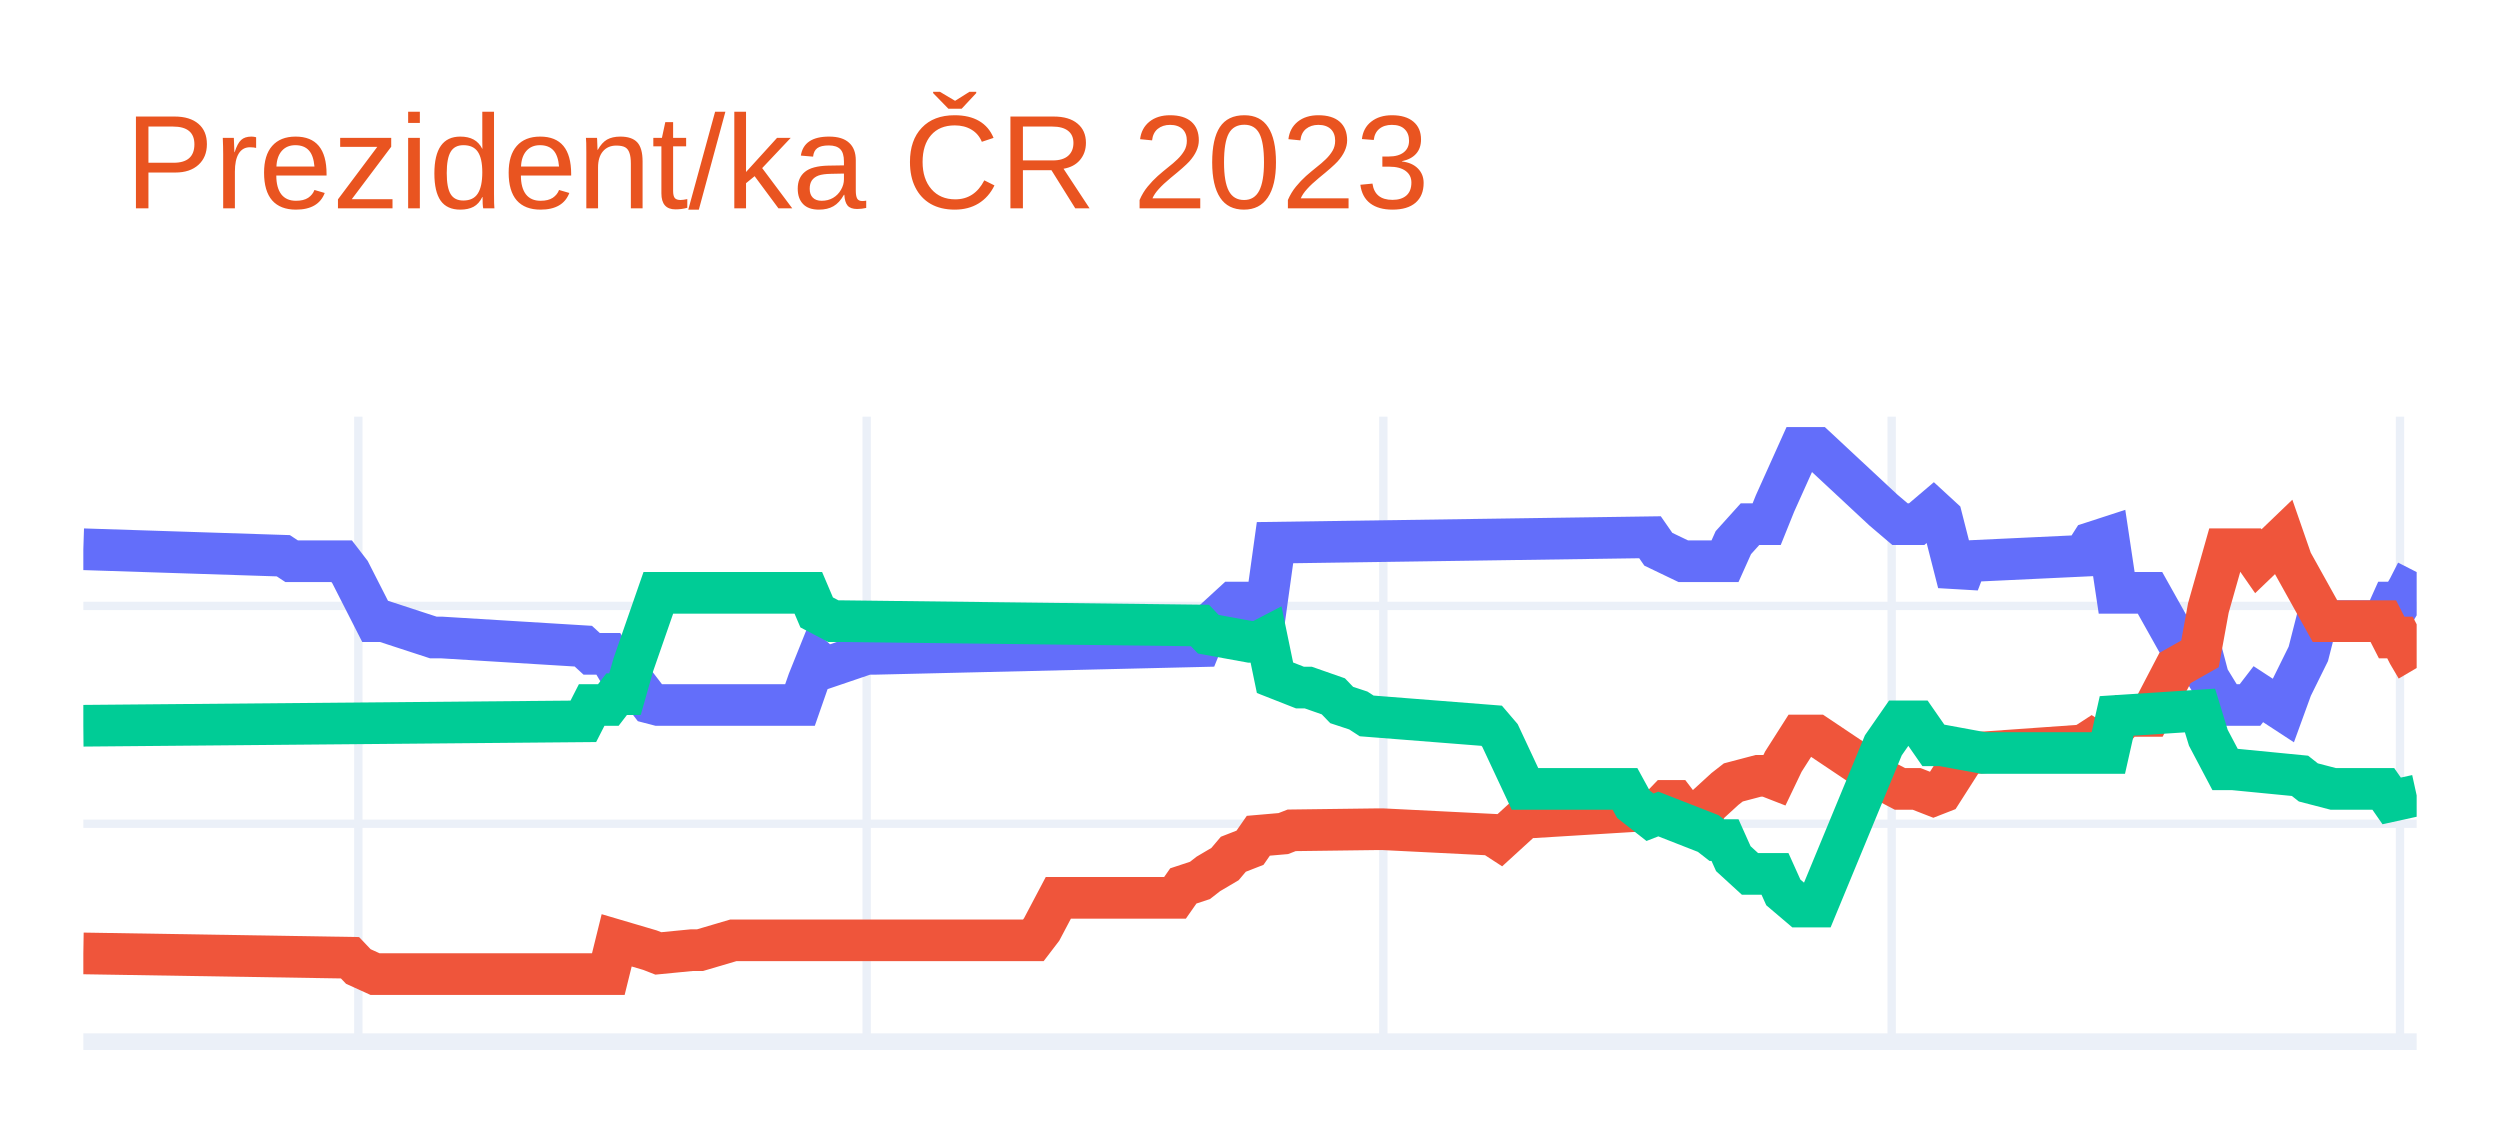
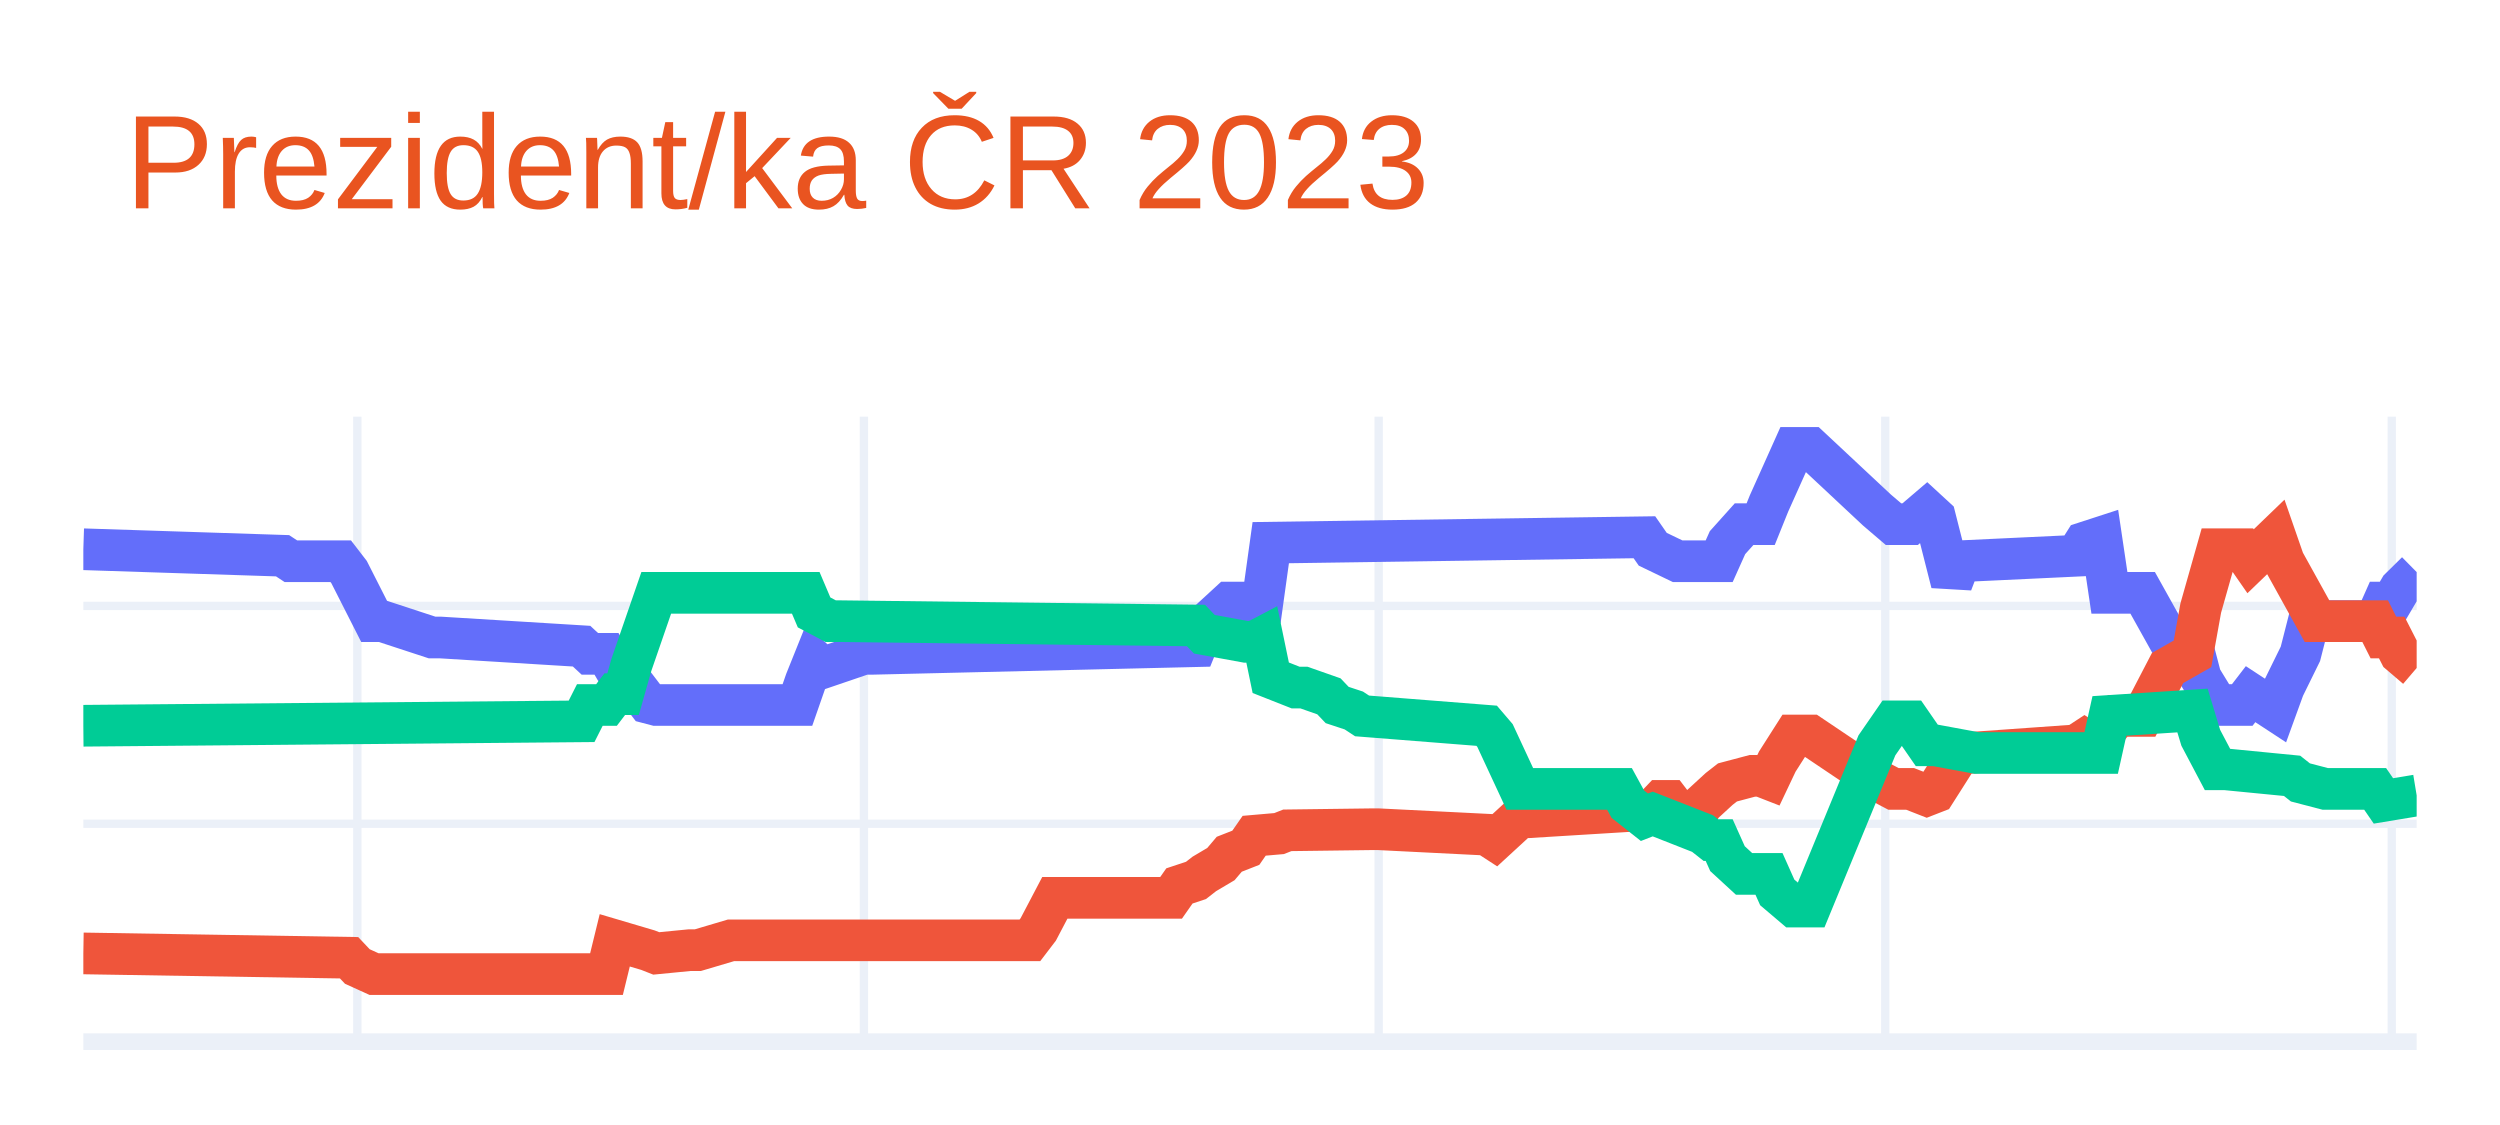
<svg xmlns="http://www.w3.org/2000/svg" class="main-svg" width="300" height="135" style="" viewBox="0 0 300 135">
  <rect x="0" y="0" width="300" height="135" style="fill: rgb(255, 255, 255); fill-opacity: 1;" />
-   <defs id="defs-94e8ff">
+   <defs id="defs-7b6fc7">
    <g class="clips">
-       <clipPath id="clip94e8ffxyplot" class="plotclip">
+       <clipPath id="clip7b6fc7xyplot" class="plotclip">
        <rect width="280" height="75" />
      </clipPath>
-       <clipPath class="axesclip" id="clip94e8ffx">
+       <clipPath class="axesclip" id="clip7b6fc7x">
        <rect x="10" y="0" width="280" height="135" />
      </clipPath>
-       <clipPath class="axesclip" id="clip94e8ffy">
+       <clipPath class="axesclip" id="clip7b6fc7y">
        <rect x="0" y="50" width="300" height="75" />
      </clipPath>
-       <clipPath class="axesclip" id="clip94e8ffxy">
+       <clipPath class="axesclip" id="clip7b6fc7xy">
        <rect x="10" y="50" width="280" height="75" />
      </clipPath>
    </g>
    <g class="gradients" />
    <g class="patterns" />
  </defs>
  <g class="bglayer" />
  <g class="layer-below">
    <g class="imagelayer" />
    <g class="shapelayer" />
  </g>
  <g class="cartesianlayer">
    <g class="subplot xy">
      <g class="layer-subplot">
        <g class="shapelayer" />
        <g class="imagelayer" />
      </g>
      <g class="minor-gridlayer">
        <g class="x" />
        <g class="y" />
      </g>
      <g class="gridlayer">
        <g class="x">
-           <path class="xgrid crisp" transform="translate(43,0)" d="M0,50v75" style="stroke: rgb(235, 240, 248); stroke-opacity: 1; stroke-width: 1px;" />
-           <path class="xgrid crisp" transform="translate(104,0)" d="M0,50v75" style="stroke: rgb(235, 240, 248); stroke-opacity: 1; stroke-width: 1px;" />
-           <path class="xgrid crisp" transform="translate(166,0)" d="M0,50v75" style="stroke: rgb(235, 240, 248); stroke-opacity: 1; stroke-width: 1px;" />
-           <path class="xgrid crisp" transform="translate(227,0)" d="M0,50v75" style="stroke: rgb(235, 240, 248); stroke-opacity: 1; stroke-width: 1px;" />
-           <path class="xgrid crisp" transform="translate(288,0)" d="M0,50v75" style="stroke: rgb(235, 240, 248); stroke-opacity: 1; stroke-width: 1px;" />
+           <path class="xgrid crisp" transform="translate(42.88,0)" d="M0,50v75" style="stroke: rgb(235, 240, 248); stroke-opacity: 1; stroke-width: 1px;" />
+           <path class="xgrid crisp" transform="translate(103.67,0)" d="M0,50v75" style="stroke: rgb(235, 240, 248); stroke-opacity: 1; stroke-width: 1px;" />
+           <path class="xgrid crisp" transform="translate(165.44,0)" d="M0,50v75" style="stroke: rgb(235, 240, 248); stroke-opacity: 1; stroke-width: 1px;" />
+           <path class="xgrid crisp" transform="translate(226.23,0)" d="M0,50v75" style="stroke: rgb(235, 240, 248); stroke-opacity: 1; stroke-width: 1px;" />
+           <path class="xgrid crisp" transform="translate(287.01,0)" d="M0,50v75" style="stroke: rgb(235, 240, 248); stroke-opacity: 1; stroke-width: 1px;" />
        </g>
        <g class="y">
          <path class="ygrid crisp" transform="translate(0,98.85)" d="M10,0h280" style="stroke: rgb(235, 240, 248); stroke-opacity: 1; stroke-width: 1px;" />
          <path class="ygrid crisp" transform="translate(0,72.71)" d="M10,0h280" style="stroke: rgb(235, 240, 248); stroke-opacity: 1; stroke-width: 1px;" />
        </g>
      </g>
      <g class="zerolinelayer">
        <path class="yzl zl crisp" transform="translate(0,125)" d="M10,0h280" style="stroke: rgb(235, 240, 248); stroke-opacity: 1; stroke-width: 2px;" />
      </g>
      <path class="xlines-below" />
      <path class="ylines-below" />
      <g class="overlines-below" />
      <g class="xaxislayer-below" />
      <g class="yaxislayer-below" />
      <g class="overaxes-below" />
-       <g class="plot" transform="translate(10,50)" clip-path="url(#clip94e8ffxyplot)">
+       <g class="plot" transform="translate(10,50)" clip-path="url(#clip7b6fc7xyplot)">
        <g class="scatterlayer mlayer">
-           <g class="trace scatter trace11ba46" style="stroke-miterlimit: 2; opacity: 1;">
+           <g class="trace scatter tracedb44b0" style="stroke-miterlimit: 2; opacity: 1;">
            <g class="fills" />
            <g class="errorbars" />
            <g class="lines">
-               <path class="js-line" d="M0,15.91L24,16.69L25,17.35L31,17.35L32,18.65L35,24.54L36,24.54L42,26.5L43,26.5L60,27.54L61,28.46L63,28.46L64,30.16L65,30.16L66,31.73L68,34.34L69,34.6L86,34.6L87,31.73L88,29.24L89,30.16L94,28.46L95,28.46L134,27.54L135,25.06L138,22.31L139,22.31L142,22.31L143,15.12L188,14.47L189,15.91L192,17.35L193,17.35L197,17.35L198,15.12L200,12.9L201,12.9L202,12.9L203,10.42L206,3.75L207,3.75L208,3.75L216,11.2L218,12.9L220,12.9L222,11.2L223,12.12L225,19.96L226,17.35L240,16.69L241,15.12L243,14.47L244,21.14L248,21.14L251,26.5L254,27.54L255,31.33L257,34.6L258,34.6L260,34.6L261,33.3L264,35.26L265,32.51L267,28.46L268,24.54L276,24.54L277,22.31L278,22.31L279,20.61L280,18.65" style="vector-effect: non-scaling-stroke; fill: none; stroke: rgb(99, 110, 250); stroke-opacity: 1; stroke-width: 5px; opacity: 1;" />
+               <path class="js-line" d="M0,15.91L23.91,16.69L24.91,17.35L30.89,17.35L31.89,18.65L34.88,24.54L35.87,24.54L41.85,26.5L42.85,26.5L59.79,27.54L60.78,28.46L62.78,28.46L63.77,30.16L64.77,30.16L65.77,31.73L67.76,34.34L68.75,34.6L85.69,34.6L86.69,31.73L87.69,29.24L88.68,30.16L93.67,28.46L94.66,28.46L133.52,27.54L134.52,25.06L137.51,22.31L138.51,22.31L141.49,22.31L142.49,15.12L187.33,14.47L188.33,15.91L191.32,17.35L192.31,17.35L196.3,17.35L197.3,15.12L199.29,12.9L200.28,12.9L201.28,12.9L202.28,10.42L205.27,3.75L206.26,3.75L207.26,3.75L215.23,11.2L217.22,12.9L219.22,12.9L221.21,11.2L222.21,12.12L224.2,19.96L225.2,17.35L239.15,16.69L240.14,15.12L242.14,14.47L243.13,21.14L247.12,21.14L250.11,26.5L253.1,27.54L254.09,31.33L256.09,34.6L257.08,34.6L259.07,34.6L260.07,33.3L263.06,35.26L264.06,32.51L266.05,28.46L267.05,24.54L275.02,24.54L276.01,22.31L277.01,22.31L278.01,20.61L280,18.65" style="vector-effect: non-scaling-stroke; fill: none; stroke: rgb(99, 110, 250); stroke-opacity: 1; stroke-width: 5px; opacity: 1;" />
            </g>
            <g class="points" />
            <g class="text" />
          </g>
-           <g class="trace scatter tracee6c8f3" style="stroke-miterlimit: 2; opacity: 1;">
+           <g class="trace scatter tracef3cc30" style="stroke-miterlimit: 2; opacity: 1;">
            <g class="fills" />
            <g class="errorbars" />
            <g class="lines">
-               <path class="js-line" d="M0,64.41L32,64.93L33,65.98L35,66.89L36,66.89L63,66.89L64,62.84L68,64.02L69,64.41L73,64.02L74,64.02L78,62.84L79,62.84L114,62.84L115,61.53L117,57.74L118,57.74L131,57.74L132,56.31L134,55.65L135,54.87L137,53.69L138,52.51L140,51.73L141,50.29L144,50.03L145,49.64L155,49.51L156,49.51L169,50.16L170,50.81L173,48.07L174,48.07L189,47.15L190,46.11L191,46.11L192,47.42L194,48.07L195,46.5L197,44.67L198,43.89L201,43.1L202,43.1L203,43.49L204,41.4L206,38.26L207,38.26L208,38.26L216,43.62L218,44.67L220,44.67L222,45.45L223,45.06L226,40.36L227,40.36L240,39.44L241,38.79L242,39.44L243,38.26L245,35.91L246,35.91L248,35.91L251,30.16L254,28.46L255,22.97L257,15.91L258,15.91L260,15.91L261,17.35L264,14.47L265,17.35L269,24.54L270,24.54L276,24.54L277,26.5L278,26.5L279,28.46L280,30.16" style="vector-effect: non-scaling-stroke; fill: none; stroke: rgb(239, 85, 59); stroke-opacity: 1; stroke-width: 5px; opacity: 1;" />
+               <path class="js-line" d="M0,64.41L31.89,64.93L32.88,65.98L34.88,66.89L35.87,66.89L62.78,66.89L63.77,62.84L67.76,64.02L68.75,64.41L72.74,64.02L73.74,64.02L77.72,62.84L78.72,62.84L113.59,62.84L114.59,61.53L116.58,57.74L117.58,57.74L130.53,57.74L131.53,56.31L133.52,55.65L134.52,54.87L136.51,53.69L137.51,52.51L139.5,51.73L140.5,50.29L143.49,50.03L144.48,49.64L154.45,49.51L155.44,49.51L168.4,50.16L169.4,50.81L172.38,48.07L173.38,48.07L188.33,47.15L189.32,46.11L190.32,46.11L191.32,47.42L193.31,48.07L194.31,46.5L196.3,44.67L197.3,43.89L200.28,43.1L201.28,43.1L202.28,43.49L203.27,41.4L205.27,38.26L206.26,38.26L207.26,38.26L215.23,43.62L217.22,44.67L219.22,44.67L221.21,45.45L222.21,45.06L225.2,40.36L226.19,40.36L239.15,39.44L240.14,38.79L241.14,39.44L242.14,38.26L244.13,35.91L245.12,35.91L247.12,35.91L250.11,30.16L253.1,28.46L254.09,22.97L256.09,15.91L257.08,15.91L259.07,15.91L260.07,17.35L263.06,14.47L264.06,17.35L268.04,24.54L269.04,24.54L275.02,24.54L276.01,26.5L277.01,26.5L278.01,28.46L280,30.16" style="vector-effect: non-scaling-stroke; fill: none; stroke: rgb(239, 85, 59); stroke-opacity: 1; stroke-width: 5px; opacity: 1;" />
            </g>
            <g class="points" />
            <g class="text" />
          </g>
-           <g class="trace scatter trace8dd8b0" style="stroke-miterlimit: 2; opacity: 1;">
+           <g class="trace scatter trace019703" style="stroke-miterlimit: 2; opacity: 1;">
            <g class="fills" />
            <g class="errorbars" />
            <g class="lines">
-               <path class="js-line" d="M0,37.09L60,36.56L61,34.6L63,34.6L64,33.3L65,33.3L66,29.77L69,21.14L70,21.14L87,21.14L88,23.49L90,24.54L91,24.54L134,25.06L135,26.11L140,27.02L141,27.02L142,26.5L143,31.33L146,32.51L147,32.51L150,33.56L151,34.6L153,35.26L154,35.91L169,37.09L170,38.26L173,44.67L174,44.67L185,44.67L186,46.5L188,48.07L189,47.68L195,50.03L196,50.81L197,50.81L198,53.04L200,54.87L201,54.87L203,54.87L204,57.09L206,58.79L207,58.79L208,58.79L216,39.44L218,36.56L220,36.56L222,39.44L223,39.44L228,40.36L229,40.36L243,40.36L244,35.91L254,35.26L255,38.53L257,42.32L258,42.32L266,43.1L267,43.89L270,44.67L271,44.67L276,44.67L277,46.11L280,45.45" style="vector-effect: non-scaling-stroke; fill: none; stroke: rgb(0, 204, 150); stroke-opacity: 1; stroke-width: 5px; opacity: 1;" />
+               <path class="js-line" d="M0,37.09L59.79,36.56L60.78,34.6L62.78,34.6L63.77,33.3L64.77,33.3L65.77,29.77L68.75,21.14L69.75,21.14L86.69,21.14L87.69,23.49L89.68,24.54L90.68,24.54L133.52,25.06L134.52,26.11L139.5,27.02L140.5,27.02L141.49,26.5L142.49,31.33L145.48,32.51L146.48,32.51L149.47,33.56L150.46,34.6L152.46,35.26L153.45,35.91L168.4,37.09L169.4,38.26L172.38,44.67L173.38,44.67L184.34,44.67L185.34,46.5L187.33,48.07L188.33,47.68L194.31,50.03L195.3,50.81L196.3,50.81L197.3,53.04L199.29,54.87L200.28,54.87L202.28,54.87L203.27,57.09L205.27,58.79L206.26,58.79L207.26,58.79L215.23,39.44L217.22,36.56L219.22,36.56L221.21,39.44L222.21,39.44L227.19,40.36L228.19,40.36L242.14,40.36L243.13,35.91L253.1,35.26L254.09,38.53L256.09,42.32L257.08,42.32L265.05,43.1L266.05,43.89L269.04,44.67L270.04,44.67L275.02,44.67L276.01,46.11L280,45.45" style="vector-effect: non-scaling-stroke; fill: none; stroke: rgb(0, 204, 150); stroke-opacity: 1; stroke-width: 5px; opacity: 1;" />
            </g>
            <g class="points" />
            <g class="text" />
          </g>
        </g>
      </g>
      <g class="overplot" />
      <path class="xlines-above crisp" d="M0,0" style="fill: none;" />
      <path class="ylines-above crisp" d="M0,0" style="fill: none;" />
      <g class="overlines-above" />
      <g class="xaxislayer-above" />
      <g class="yaxislayer-above" />
      <g class="overaxes-above" />
    </g>
  </g>
  <g class="polarlayer" />
  <g class="smithlayer" />
  <g class="ternarylayer" />
  <g class="geolayer" />
  <g class="funnelarealayer" />
  <g class="pielayer" />
  <g class="iciclelayer" />
  <g class="treemaplayer" />
  <g class="sunburstlayer" />
  <g class="glimages" />
-   <defs id="topdefs-94e8ff">
+   <defs id="topdefs-7b6fc7">
    <g class="clips" />
  </defs>
  <g class="layer-above">
    <g class="imagelayer" />
    <g class="shapelayer" />
  </g>
  <g class="infolayer">
    <g class="g-gtitle">
      <text class="gtitle" x="15" y="25" text-anchor="start" dy="0em" style="font-family: Ubuntu, verdana, arial, sans-serif; font-size: 16px; fill: rgb(233, 84, 32); opacity: 1; font-weight: normal; white-space: pre;">Prezident/ka ČR 2023</text>
    </g>
    <g class="g-xtitle" />
    <g class="g-ytitle" />
  </g>
</svg>
